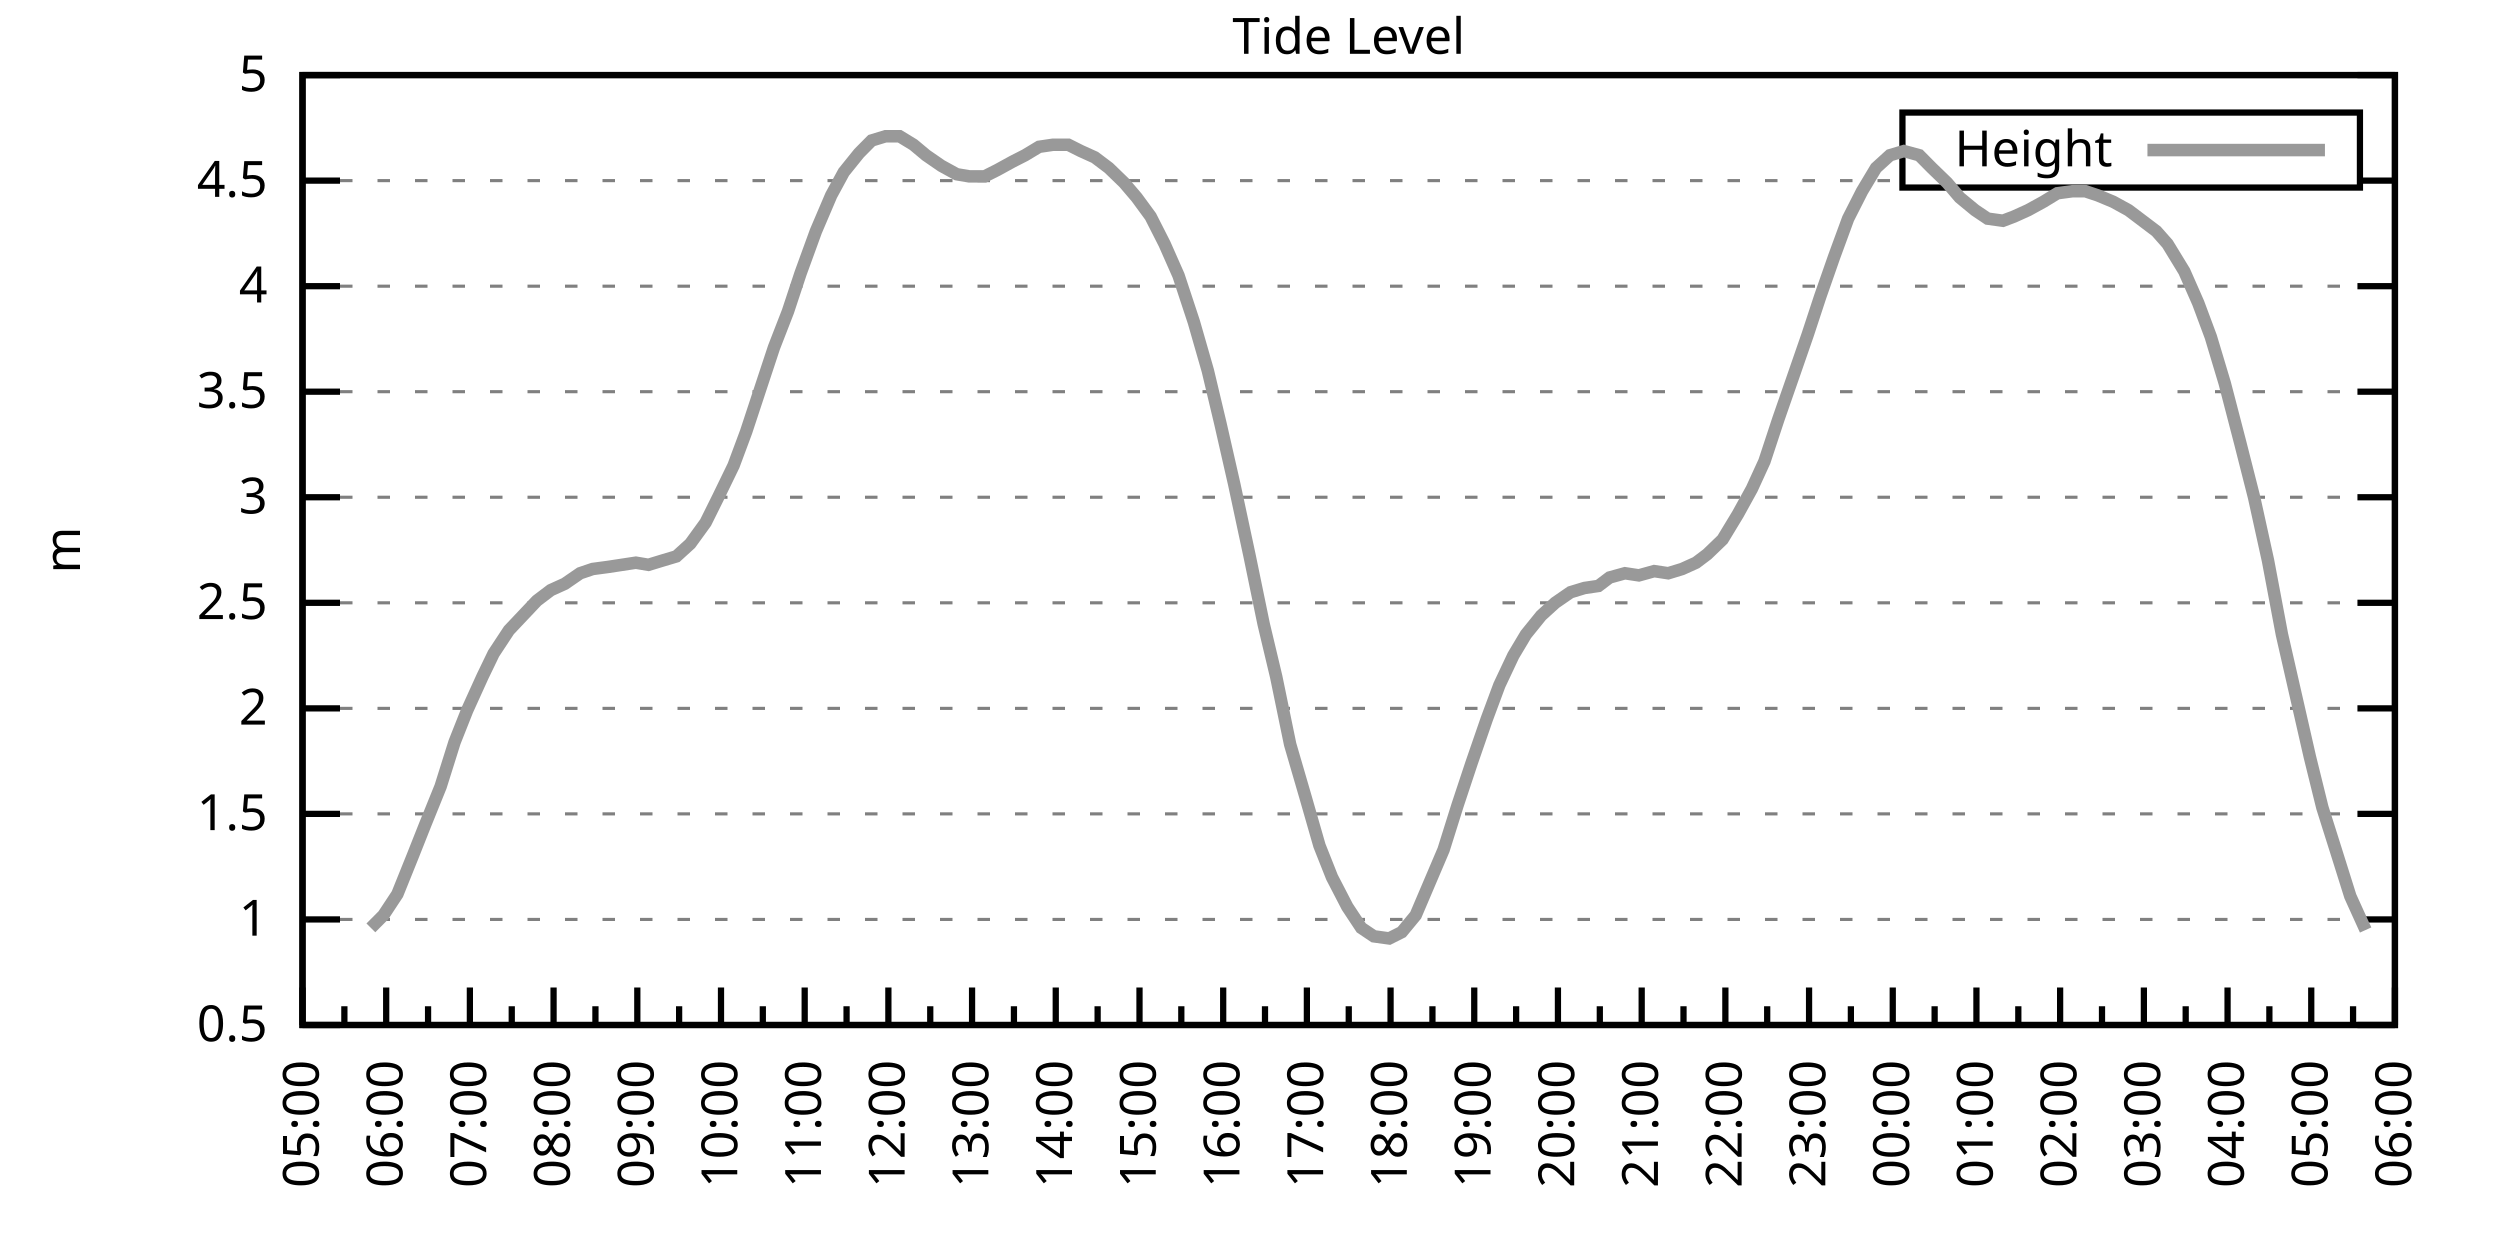
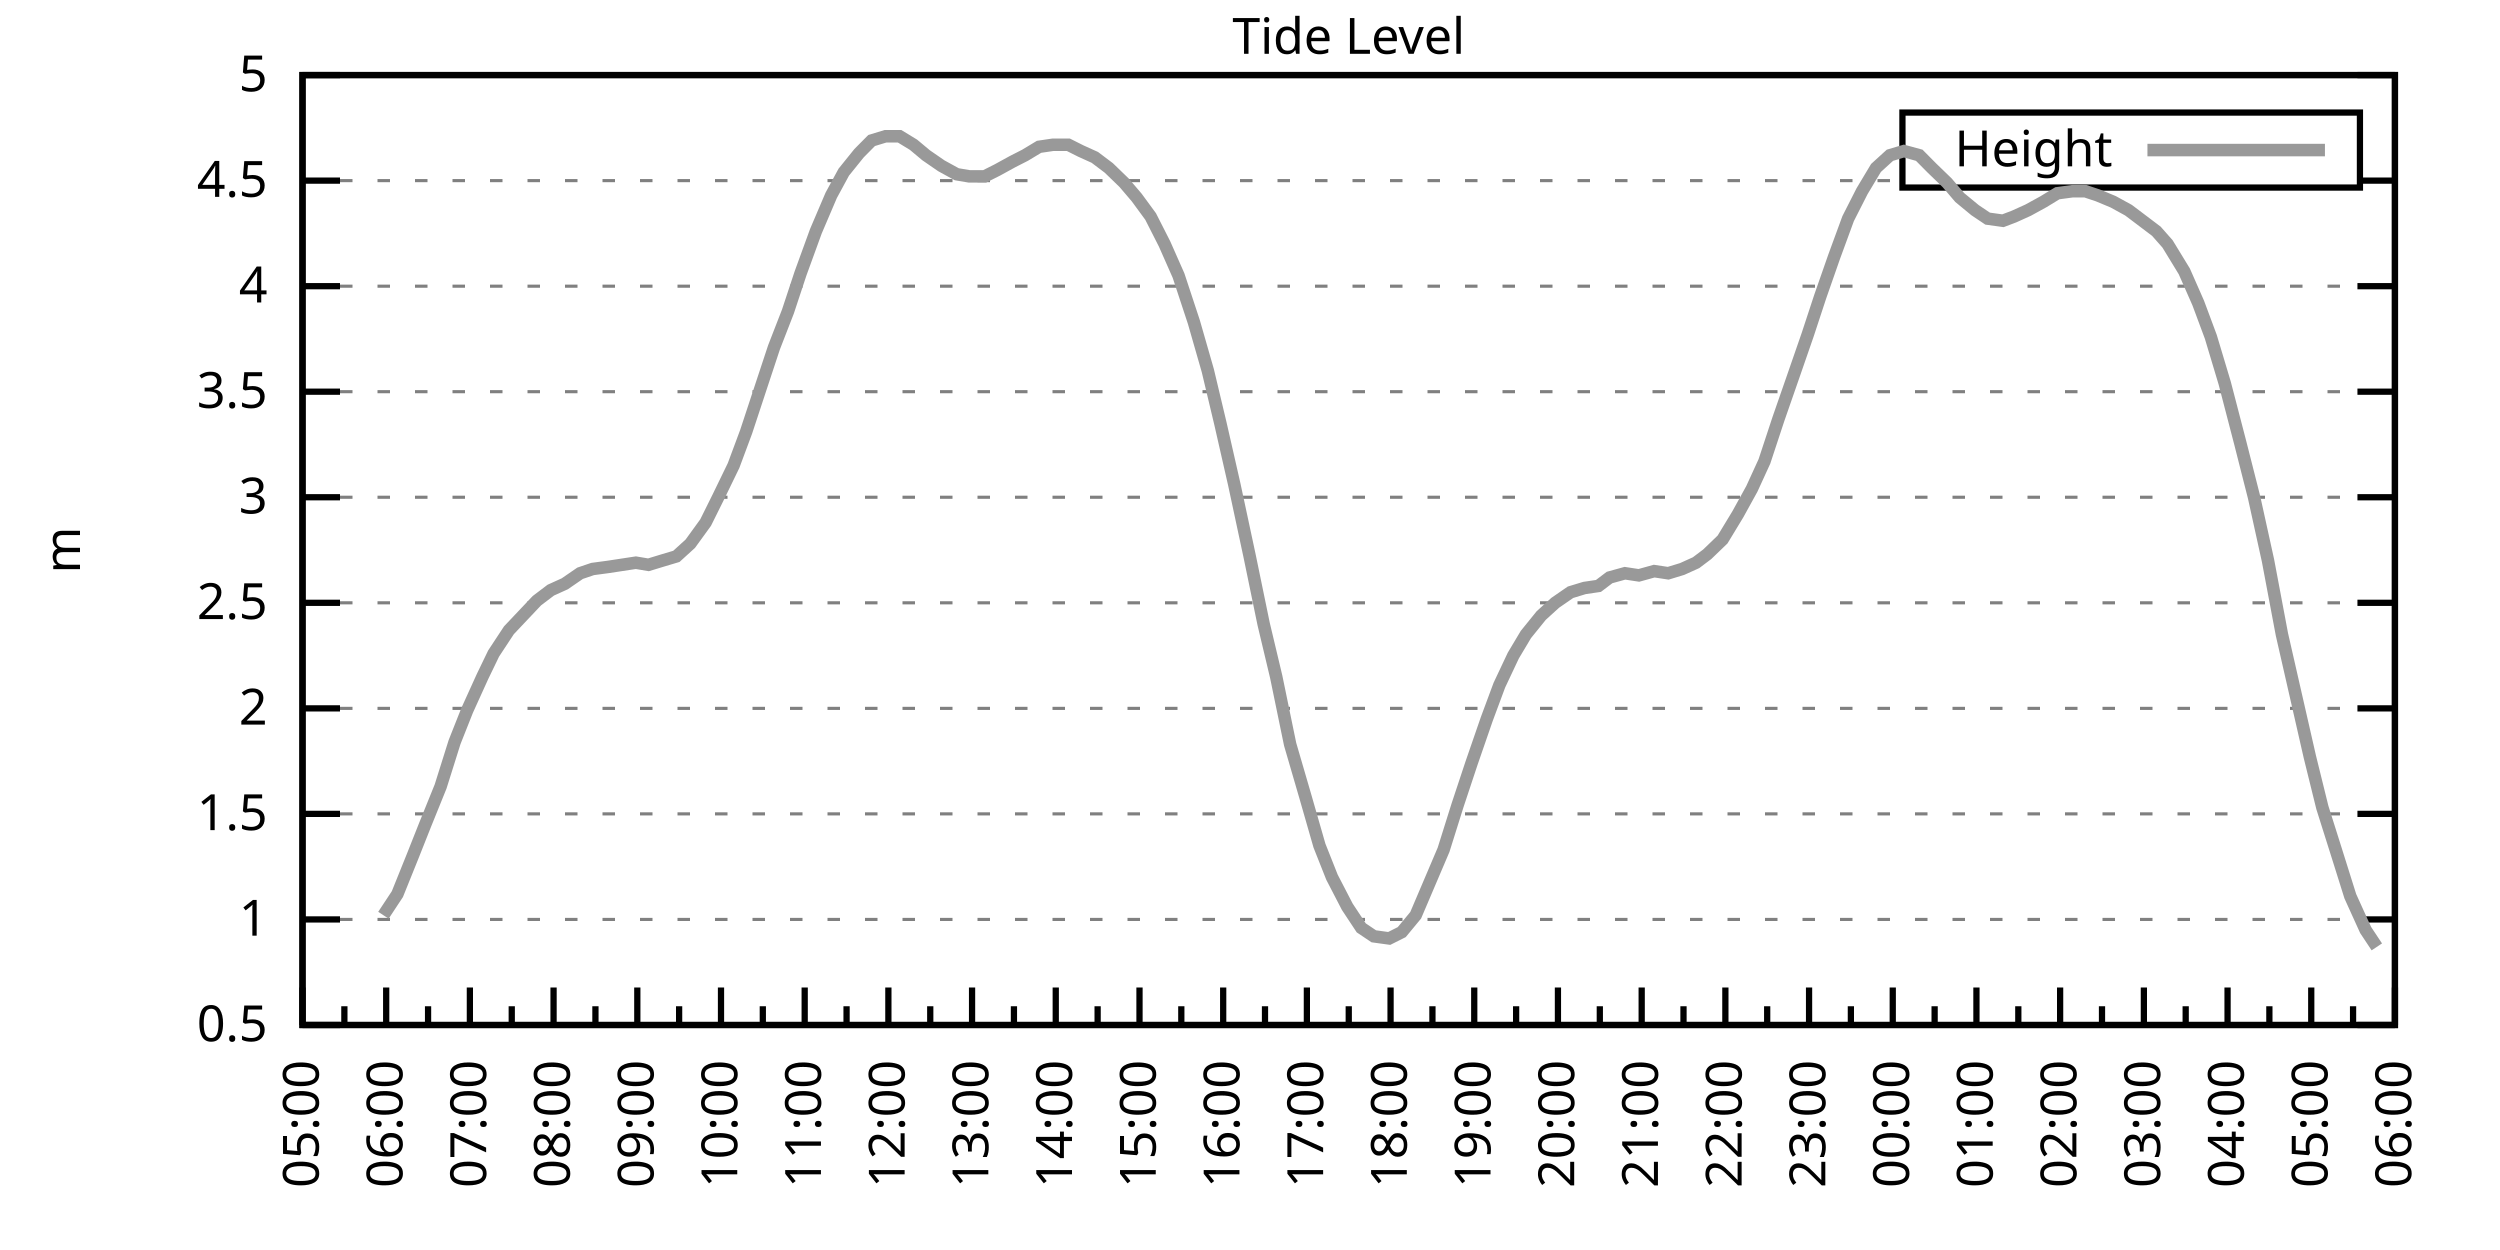
<svg xmlns="http://www.w3.org/2000/svg" xmlns:xlink="http://www.w3.org/1999/xlink" width="400" height="200" viewBox="0 0 400 200">
  <g id="gnuplot_canvas">
    <rect x="0" y="0" width="400" height="200" fill="none" />
    <defs>
      <circle id="gpDot" r="0.5" stroke-width="0.5" stroke="currentColor" />
      <path id="gpPt0" stroke-width="0.333" stroke="currentColor" d="M-1,0 h2 M0,-1 v2" />
      <path id="gpPt1" stroke-width="0.333" stroke="currentColor" d="M-1,-1 L1,1 M1,-1 L-1,1" />
      <path id="gpPt2" stroke-width="0.333" stroke="currentColor" d="M-1,0 L1,0 M0,-1 L0,1 M-1,-1 L1,1 M-1,1 L1,-1" />
      <rect id="gpPt3" stroke-width="0.333" stroke="currentColor" x="-1" y="-1" width="2" height="2" />
      <rect id="gpPt4" stroke-width="0.333" stroke="currentColor" fill="currentColor" x="-1" y="-1" width="2" height="2" />
      <circle id="gpPt5" stroke-width="0.333" stroke="currentColor" cx="0" cy="0" r="1" />
      <use xlink:href="#gpPt5" id="gpPt6" fill="currentColor" stroke="none" />
      <path id="gpPt7" stroke-width="0.333" stroke="currentColor" d="M0,-1.33 L-1.33,0.67 L1.33,0.67 z" />
      <use xlink:href="#gpPt7" id="gpPt8" fill="currentColor" stroke="none" />
      <use xlink:href="#gpPt7" id="gpPt9" stroke="currentColor" transform="rotate(180)" />
      <use xlink:href="#gpPt9" id="gpPt10" fill="currentColor" stroke="none" />
      <use xlink:href="#gpPt3" id="gpPt11" stroke="currentColor" transform="rotate(45)" />
      <use xlink:href="#gpPt11" id="gpPt12" fill="currentColor" stroke="none" />
      <path id="gpPt13" stroke-width="0.333" stroke="currentColor" d="M0,1.330 L1.265,0.411 L0.782,-1.067 L-0.782,-1.076 L-1.265,0.411 z" />
      <use xlink:href="#gpPt13" id="gpPt14" fill="currentColor" stroke="none" />
      <filter id="textbox" filterUnits="objectBoundingBox" x="0" y="0" height="1" width="1">
        <feFlood flood-color="white" flood-opacity="1" result="bgnd" />
        <feComposite in="SourceGraphic" in2="bgnd" operator="atop" />
      </filter>
      <filter id="greybox" filterUnits="objectBoundingBox" x="0" y="0" height="1" width="1">
        <feFlood flood-color="lightgrey" flood-opacity="1" result="grey" />
        <feComposite in="SourceGraphic" in2="grey" operator="atop" />
      </filter>
    </defs>
    <g fill="none" color="white" stroke="currentColor" stroke-width="1.00" stroke-linecap="butt" stroke-linejoin="miter">
</g>
    <g fill="none" color="black" stroke="currentColor" stroke-width="1.00" stroke-linecap="butt" stroke-linejoin="miter">
      <g stroke="none" shape-rendering="crispEdges">
        <polygon fill="rgb(255, 255, 255)" points="48.40,164.00 383.18,164.00 383.18,12.02 48.40,12.02 " />
      </g>
    </g>
    <g fill="none" color="black" stroke="currentColor" stroke-width="1.00" stroke-linecap="butt" stroke-linejoin="miter">
</g>
    <g fill="none" color="black" stroke="black" stroke-width="0.50" stroke-linecap="butt" stroke-linejoin="miter">
</g>
    <g fill="none" color="gray" stroke="currentColor" stroke-width="0.50" stroke-linecap="butt" stroke-linejoin="miter">
      <path stroke="gray" stroke-dasharray="2,4" class="gridline" d="M48.40,164.00 L383.19,164.00  " />
    </g>
    <g fill="none" color="gray" stroke="gray" stroke-width="1.00" stroke-linecap="butt" stroke-linejoin="miter">
</g>
    <g fill="none" color="black" stroke="currentColor" stroke-width="1.00" stroke-linecap="butt" stroke-linejoin="miter">
      <path stroke="black" d="M48.40,164.00 L54.40,164.00 M383.19,164.00 L377.19,164.00  " />
      <g transform="translate(42.80,166.60)" stroke="none" fill="black" font-family="Sans" font-size="8.00" text-anchor="end">
        <text>
          <tspan font-family="Sans"> 0.5</tspan>
        </text>
      </g>
    </g>
    <g fill="none" color="black" stroke="currentColor" stroke-width="1.00" stroke-linecap="butt" stroke-linejoin="miter">
</g>
    <g fill="none" color="black" stroke="black" stroke-width="0.50" stroke-linecap="butt" stroke-linejoin="miter">
</g>
    <g fill="none" color="gray" stroke="currentColor" stroke-width="0.50" stroke-linecap="butt" stroke-linejoin="miter">
      <path stroke="gray" stroke-dasharray="2,4" class="gridline" d="M48.40,147.11 L383.19,147.11  " />
    </g>
    <g fill="none" color="gray" stroke="gray" stroke-width="1.00" stroke-linecap="butt" stroke-linejoin="miter">
</g>
    <g fill="none" color="black" stroke="currentColor" stroke-width="1.00" stroke-linecap="butt" stroke-linejoin="miter">
      <path stroke="black" d="M48.40,147.11 L54.40,147.11 M383.19,147.11 L377.19,147.11  " />
      <g transform="translate(42.80,149.71)" stroke="none" fill="black" font-family="Sans" font-size="8.00" text-anchor="end">
        <text>
          <tspan font-family="Sans"> 1</tspan>
        </text>
      </g>
    </g>
    <g fill="none" color="black" stroke="currentColor" stroke-width="1.00" stroke-linecap="butt" stroke-linejoin="miter">
</g>
    <g fill="none" color="black" stroke="black" stroke-width="0.50" stroke-linecap="butt" stroke-linejoin="miter">
</g>
    <g fill="none" color="gray" stroke="currentColor" stroke-width="0.50" stroke-linecap="butt" stroke-linejoin="miter">
      <path stroke="gray" stroke-dasharray="2,4" class="gridline" d="M48.40,130.22 L383.19,130.22  " />
    </g>
    <g fill="none" color="gray" stroke="gray" stroke-width="1.00" stroke-linecap="butt" stroke-linejoin="miter">
</g>
    <g fill="none" color="black" stroke="currentColor" stroke-width="1.00" stroke-linecap="butt" stroke-linejoin="miter">
      <path stroke="black" d="M48.40,130.22 L54.40,130.22 M383.19,130.22 L377.19,130.22  " />
      <g transform="translate(42.80,132.82)" stroke="none" fill="black" font-family="Sans" font-size="8.00" text-anchor="end">
        <text>
          <tspan font-family="Sans"> 1.5</tspan>
        </text>
      </g>
    </g>
    <g fill="none" color="black" stroke="currentColor" stroke-width="1.00" stroke-linecap="butt" stroke-linejoin="miter">
</g>
    <g fill="none" color="black" stroke="black" stroke-width="0.50" stroke-linecap="butt" stroke-linejoin="miter">
</g>
    <g fill="none" color="gray" stroke="currentColor" stroke-width="0.50" stroke-linecap="butt" stroke-linejoin="miter">
      <path stroke="gray" stroke-dasharray="2,4" class="gridline" d="M48.40,113.34 L383.19,113.34  " />
    </g>
    <g fill="none" color="gray" stroke="gray" stroke-width="1.00" stroke-linecap="butt" stroke-linejoin="miter">
</g>
    <g fill="none" color="black" stroke="currentColor" stroke-width="1.00" stroke-linecap="butt" stroke-linejoin="miter">
      <path stroke="black" d="M48.40,113.34 L54.40,113.34 M383.19,113.34 L377.19,113.34  " />
      <g transform="translate(42.80,115.94)" stroke="none" fill="black" font-family="Sans" font-size="8.00" text-anchor="end">
        <text>
          <tspan font-family="Sans"> 2</tspan>
        </text>
      </g>
    </g>
    <g fill="none" color="black" stroke="currentColor" stroke-width="1.00" stroke-linecap="butt" stroke-linejoin="miter">
</g>
    <g fill="none" color="black" stroke="black" stroke-width="0.50" stroke-linecap="butt" stroke-linejoin="miter">
</g>
    <g fill="none" color="gray" stroke="currentColor" stroke-width="0.50" stroke-linecap="butt" stroke-linejoin="miter">
      <path stroke="gray" stroke-dasharray="2,4" class="gridline" d="M48.40,96.45 L383.19,96.45  " />
    </g>
    <g fill="none" color="gray" stroke="gray" stroke-width="1.00" stroke-linecap="butt" stroke-linejoin="miter">
</g>
    <g fill="none" color="black" stroke="currentColor" stroke-width="1.00" stroke-linecap="butt" stroke-linejoin="miter">
      <path stroke="black" d="M48.40,96.45 L54.40,96.45 M383.19,96.45 L377.19,96.45  " />
      <g transform="translate(42.80,99.05)" stroke="none" fill="black" font-family="Sans" font-size="8.00" text-anchor="end">
        <text>
          <tspan font-family="Sans"> 2.5</tspan>
        </text>
      </g>
    </g>
    <g fill="none" color="black" stroke="currentColor" stroke-width="1.00" stroke-linecap="butt" stroke-linejoin="miter">
</g>
    <g fill="none" color="black" stroke="black" stroke-width="0.50" stroke-linecap="butt" stroke-linejoin="miter">
</g>
    <g fill="none" color="gray" stroke="currentColor" stroke-width="0.50" stroke-linecap="butt" stroke-linejoin="miter">
      <path stroke="gray" stroke-dasharray="2,4" class="gridline" d="M48.40,79.56 L383.19,79.56  " />
    </g>
    <g fill="none" color="gray" stroke="gray" stroke-width="1.00" stroke-linecap="butt" stroke-linejoin="miter">
</g>
    <g fill="none" color="black" stroke="currentColor" stroke-width="1.00" stroke-linecap="butt" stroke-linejoin="miter">
      <path stroke="black" d="M48.40,79.56 L54.40,79.56 M383.19,79.56 L377.19,79.56  " />
      <g transform="translate(42.80,82.16)" stroke="none" fill="black" font-family="Sans" font-size="8.00" text-anchor="end">
        <text>
          <tspan font-family="Sans"> 3</tspan>
        </text>
      </g>
    </g>
    <g fill="none" color="black" stroke="currentColor" stroke-width="1.00" stroke-linecap="butt" stroke-linejoin="miter">
</g>
    <g fill="none" color="black" stroke="black" stroke-width="0.50" stroke-linecap="butt" stroke-linejoin="miter">
</g>
    <g fill="none" color="gray" stroke="currentColor" stroke-width="0.50" stroke-linecap="butt" stroke-linejoin="miter">
      <path stroke="gray" stroke-dasharray="2,4" class="gridline" d="M48.40,62.67 L383.19,62.67  " />
    </g>
    <g fill="none" color="gray" stroke="gray" stroke-width="1.00" stroke-linecap="butt" stroke-linejoin="miter">
</g>
    <g fill="none" color="black" stroke="currentColor" stroke-width="1.00" stroke-linecap="butt" stroke-linejoin="miter">
      <path stroke="black" d="M48.40,62.67 L54.40,62.67 M383.19,62.67 L377.19,62.67  " />
      <g transform="translate(42.80,65.27)" stroke="none" fill="black" font-family="Sans" font-size="8.00" text-anchor="end">
        <text>
          <tspan font-family="Sans"> 3.5</tspan>
        </text>
      </g>
    </g>
    <g fill="none" color="black" stroke="currentColor" stroke-width="1.00" stroke-linecap="butt" stroke-linejoin="miter">
</g>
    <g fill="none" color="black" stroke="black" stroke-width="0.50" stroke-linecap="butt" stroke-linejoin="miter">
</g>
    <g fill="none" color="gray" stroke="currentColor" stroke-width="0.50" stroke-linecap="butt" stroke-linejoin="miter">
      <path stroke="gray" stroke-dasharray="2,4" class="gridline" d="M48.40,45.79 L383.19,45.79  " />
    </g>
    <g fill="none" color="gray" stroke="gray" stroke-width="1.00" stroke-linecap="butt" stroke-linejoin="miter">
</g>
    <g fill="none" color="black" stroke="currentColor" stroke-width="1.00" stroke-linecap="butt" stroke-linejoin="miter">
      <path stroke="black" d="M48.40,45.79 L54.40,45.79 M383.19,45.79 L377.19,45.79  " />
      <g transform="translate(42.80,48.39)" stroke="none" fill="black" font-family="Sans" font-size="8.00" text-anchor="end">
        <text>
          <tspan font-family="Sans"> 4</tspan>
        </text>
      </g>
    </g>
    <g fill="none" color="black" stroke="currentColor" stroke-width="1.00" stroke-linecap="butt" stroke-linejoin="miter">
</g>
    <g fill="none" color="black" stroke="black" stroke-width="0.50" stroke-linecap="butt" stroke-linejoin="miter">
</g>
    <g fill="none" color="gray" stroke="currentColor" stroke-width="0.50" stroke-linecap="butt" stroke-linejoin="miter">
      <path stroke="gray" stroke-dasharray="2,4" class="gridline" d="M48.40,28.90 L304.39,28.90 M377.59,28.90 L383.19,28.90  " />
    </g>
    <g fill="none" color="gray" stroke="gray" stroke-width="1.00" stroke-linecap="butt" stroke-linejoin="miter">
</g>
    <g fill="none" color="black" stroke="currentColor" stroke-width="1.00" stroke-linecap="butt" stroke-linejoin="miter">
      <path stroke="black" d="M48.40,28.90 L54.40,28.90 M383.19,28.90 L377.19,28.90  " />
      <g transform="translate(42.80,31.50)" stroke="none" fill="black" font-family="Sans" font-size="8.00" text-anchor="end">
        <text>
          <tspan font-family="Sans"> 4.5</tspan>
        </text>
      </g>
    </g>
    <g fill="none" color="black" stroke="currentColor" stroke-width="1.00" stroke-linecap="butt" stroke-linejoin="miter">
</g>
    <g fill="none" color="black" stroke="black" stroke-width="0.50" stroke-linecap="butt" stroke-linejoin="miter">
</g>
    <g fill="none" color="gray" stroke="currentColor" stroke-width="0.50" stroke-linecap="butt" stroke-linejoin="miter">
      <path stroke="gray" stroke-dasharray="2,4" class="gridline" d="M48.40,12.01 L383.19,12.01  " />
    </g>
    <g fill="none" color="gray" stroke="gray" stroke-width="1.00" stroke-linecap="butt" stroke-linejoin="miter">
</g>
    <g fill="none" color="black" stroke="currentColor" stroke-width="1.00" stroke-linecap="butt" stroke-linejoin="miter">
      <path stroke="black" d="M48.40,12.01 L54.40,12.01 M383.19,12.01 L377.19,12.01  " />
      <g transform="translate(42.80,14.61)" stroke="none" fill="black" font-family="Sans" font-size="8.00" text-anchor="end">
        <text>
          <tspan font-family="Sans"> 5</tspan>
        </text>
      </g>
    </g>
    <g fill="none" color="black" stroke="currentColor" stroke-width="1.00" stroke-linecap="butt" stroke-linejoin="miter">
      <path stroke="black" d="M48.40,164.00 L48.40,158.00  " />
      <g transform="translate(51.00,169.60) rotate(270)" stroke="none" fill="black" font-family="Sans" font-size="8.00" text-anchor="end">
        <text>
          <tspan font-family="Sans">05:00</tspan>
        </text>
      </g>
    </g>
    <g fill="none" color="black" stroke="currentColor" stroke-width="1.00" stroke-linecap="butt" stroke-linejoin="miter">
      <path stroke="black" d="M55.10,164.00 L55.10,161.00 M61.79,164.00 L61.79,158.00  " />
      <g transform="translate(64.39,169.60) rotate(270)" stroke="none" fill="black" font-family="Sans" font-size="8.00" text-anchor="end">
        <text>
          <tspan font-family="Sans">06:00</tspan>
        </text>
      </g>
    </g>
    <g fill="none" color="black" stroke="currentColor" stroke-width="1.00" stroke-linecap="butt" stroke-linejoin="miter">
      <path stroke="black" d="M68.49,164.00 L68.49,161.00 M75.18,164.00 L75.18,158.00  " />
      <g transform="translate(77.78,169.60) rotate(270)" stroke="none" fill="black" font-family="Sans" font-size="8.00" text-anchor="end">
        <text>
          <tspan font-family="Sans">07:00</tspan>
        </text>
      </g>
    </g>
    <g fill="none" color="black" stroke="currentColor" stroke-width="1.00" stroke-linecap="butt" stroke-linejoin="miter">
      <path stroke="black" d="M81.88,164.00 L81.88,161.00 M88.57,164.00 L88.57,158.00  " />
      <g transform="translate(91.17,169.60) rotate(270)" stroke="none" fill="black" font-family="Sans" font-size="8.00" text-anchor="end">
        <text>
          <tspan font-family="Sans">08:00</tspan>
        </text>
      </g>
    </g>
    <g fill="none" color="black" stroke="currentColor" stroke-width="1.00" stroke-linecap="butt" stroke-linejoin="miter">
      <path stroke="black" d="M95.27,164.00 L95.27,161.00 M101.97,164.00 L101.97,158.00  " />
      <g transform="translate(104.57,169.60) rotate(270)" stroke="none" fill="black" font-family="Sans" font-size="8.00" text-anchor="end">
        <text>
          <tspan font-family="Sans">09:00</tspan>
        </text>
      </g>
    </g>
    <g fill="none" color="black" stroke="currentColor" stroke-width="1.00" stroke-linecap="butt" stroke-linejoin="miter">
      <path stroke="black" d="M108.66,164.00 L108.66,161.00 M115.36,164.00 L115.36,158.00  " />
      <g transform="translate(117.96,169.60) rotate(270)" stroke="none" fill="black" font-family="Sans" font-size="8.00" text-anchor="end">
        <text>
          <tspan font-family="Sans">10:00</tspan>
        </text>
      </g>
    </g>
    <g fill="none" color="black" stroke="currentColor" stroke-width="1.00" stroke-linecap="butt" stroke-linejoin="miter">
      <path stroke="black" d="M122.05,164.00 L122.05,161.00 M128.75,164.00 L128.75,158.00  " />
      <g transform="translate(131.35,169.60) rotate(270)" stroke="none" fill="black" font-family="Sans" font-size="8.00" text-anchor="end">
        <text>
          <tspan font-family="Sans">11:00</tspan>
        </text>
      </g>
    </g>
    <g fill="none" color="black" stroke="currentColor" stroke-width="1.00" stroke-linecap="butt" stroke-linejoin="miter">
      <path stroke="black" d="M135.45,164.00 L135.45,161.00 M142.14,164.00 L142.14,158.00  " />
      <g transform="translate(144.74,169.60) rotate(270)" stroke="none" fill="black" font-family="Sans" font-size="8.00" text-anchor="end">
        <text>
          <tspan font-family="Sans">12:00</tspan>
        </text>
      </g>
    </g>
    <g fill="none" color="black" stroke="currentColor" stroke-width="1.00" stroke-linecap="butt" stroke-linejoin="miter">
      <path stroke="black" d="M148.84,164.00 L148.84,161.00 M155.53,164.00 L155.53,158.00  " />
      <g transform="translate(158.13,169.60) rotate(270)" stroke="none" fill="black" font-family="Sans" font-size="8.00" text-anchor="end">
        <text>
          <tspan font-family="Sans">13:00</tspan>
        </text>
      </g>
    </g>
    <g fill="none" color="black" stroke="currentColor" stroke-width="1.00" stroke-linecap="butt" stroke-linejoin="miter">
      <path stroke="black" d="M162.23,164.00 L162.23,161.00 M168.92,164.00 L168.92,158.00  " />
      <g transform="translate(171.52,169.60) rotate(270)" stroke="none" fill="black" font-family="Sans" font-size="8.00" text-anchor="end">
        <text>
          <tspan font-family="Sans">14:00</tspan>
        </text>
      </g>
    </g>
    <g fill="none" color="black" stroke="currentColor" stroke-width="1.00" stroke-linecap="butt" stroke-linejoin="miter">
      <path stroke="black" d="M175.62,164.00 L175.62,161.00 M182.32,164.00 L182.32,158.00  " />
      <g transform="translate(184.92,169.60) rotate(270)" stroke="none" fill="black" font-family="Sans" font-size="8.00" text-anchor="end">
        <text>
          <tspan font-family="Sans">15:00</tspan>
        </text>
      </g>
    </g>
    <g fill="none" color="black" stroke="currentColor" stroke-width="1.00" stroke-linecap="butt" stroke-linejoin="miter">
      <path stroke="black" d="M189.01,164.00 L189.01,161.00 M195.71,164.00 L195.71,158.00  " />
      <g transform="translate(198.31,169.60) rotate(270)" stroke="none" fill="black" font-family="Sans" font-size="8.00" text-anchor="end">
        <text>
          <tspan font-family="Sans">16:00</tspan>
        </text>
      </g>
    </g>
    <g fill="none" color="black" stroke="currentColor" stroke-width="1.00" stroke-linecap="butt" stroke-linejoin="miter">
      <path stroke="black" d="M202.40,164.00 L202.40,161.00 M209.10,164.00 L209.10,158.00  " />
      <g transform="translate(211.70,169.60) rotate(270)" stroke="none" fill="black" font-family="Sans" font-size="8.00" text-anchor="end">
        <text>
          <tspan font-family="Sans">17:00</tspan>
        </text>
      </g>
    </g>
    <g fill="none" color="black" stroke="currentColor" stroke-width="1.00" stroke-linecap="butt" stroke-linejoin="miter">
      <path stroke="black" d="M215.80,164.00 L215.80,161.00 M222.49,164.00 L222.49,158.00  " />
      <g transform="translate(225.09,169.60) rotate(270)" stroke="none" fill="black" font-family="Sans" font-size="8.00" text-anchor="end">
        <text>
          <tspan font-family="Sans">18:00</tspan>
        </text>
      </g>
    </g>
    <g fill="none" color="black" stroke="currentColor" stroke-width="1.00" stroke-linecap="butt" stroke-linejoin="miter">
      <path stroke="black" d="M229.19,164.00 L229.19,161.00 M235.88,164.00 L235.88,158.00  " />
      <g transform="translate(238.48,169.60) rotate(270)" stroke="none" fill="black" font-family="Sans" font-size="8.00" text-anchor="end">
        <text>
          <tspan font-family="Sans">19:00</tspan>
        </text>
      </g>
    </g>
    <g fill="none" color="black" stroke="currentColor" stroke-width="1.00" stroke-linecap="butt" stroke-linejoin="miter">
      <path stroke="black" d="M242.58,164.00 L242.58,161.00 M249.27,164.00 L249.27,158.00  " />
      <g transform="translate(251.87,169.60) rotate(270)" stroke="none" fill="black" font-family="Sans" font-size="8.00" text-anchor="end">
        <text>
          <tspan font-family="Sans">20:00</tspan>
        </text>
      </g>
    </g>
    <g fill="none" color="black" stroke="currentColor" stroke-width="1.00" stroke-linecap="butt" stroke-linejoin="miter">
      <path stroke="black" d="M255.97,164.00 L255.97,161.00 M262.67,164.00 L262.67,158.00  " />
      <g transform="translate(265.27,169.60) rotate(270)" stroke="none" fill="black" font-family="Sans" font-size="8.00" text-anchor="end">
        <text>
          <tspan font-family="Sans">21:00</tspan>
        </text>
      </g>
    </g>
    <g fill="none" color="black" stroke="currentColor" stroke-width="1.00" stroke-linecap="butt" stroke-linejoin="miter">
      <path stroke="black" d="M269.36,164.00 L269.36,161.00 M276.06,164.00 L276.06,158.00  " />
      <g transform="translate(278.66,169.60) rotate(270)" stroke="none" fill="black" font-family="Sans" font-size="8.00" text-anchor="end">
        <text>
          <tspan font-family="Sans">22:00</tspan>
        </text>
      </g>
    </g>
    <g fill="none" color="black" stroke="currentColor" stroke-width="1.00" stroke-linecap="butt" stroke-linejoin="miter">
      <path stroke="black" d="M282.75,164.00 L282.75,161.00 M289.45,164.00 L289.45,158.00  " />
      <g transform="translate(292.05,169.60) rotate(270)" stroke="none" fill="black" font-family="Sans" font-size="8.00" text-anchor="end">
        <text>
          <tspan font-family="Sans">23:00</tspan>
        </text>
      </g>
    </g>
    <g fill="none" color="black" stroke="currentColor" stroke-width="1.00" stroke-linecap="butt" stroke-linejoin="miter">
      <path stroke="black" d="M296.14,164.00 L296.14,161.00 M302.84,164.00 L302.84,158.00  " />
      <g transform="translate(305.44,169.60) rotate(270)" stroke="none" fill="black" font-family="Sans" font-size="8.00" text-anchor="end">
        <text>
          <tspan font-family="Sans">00:00</tspan>
        </text>
      </g>
    </g>
    <g fill="none" color="black" stroke="currentColor" stroke-width="1.00" stroke-linecap="butt" stroke-linejoin="miter">
      <path stroke="black" d="M309.54,164.00 L309.54,161.00 M316.23,164.00 L316.23,158.00  " />
      <g transform="translate(318.83,169.60) rotate(270)" stroke="none" fill="black" font-family="Sans" font-size="8.00" text-anchor="end">
        <text>
          <tspan font-family="Sans">01:00</tspan>
        </text>
      </g>
    </g>
    <g fill="none" color="black" stroke="currentColor" stroke-width="1.00" stroke-linecap="butt" stroke-linejoin="miter">
      <path stroke="black" d="M322.93,164.00 L322.93,161.00 M329.62,164.00 L329.62,158.00  " />
      <g transform="translate(332.22,169.60) rotate(270)" stroke="none" fill="black" font-family="Sans" font-size="8.00" text-anchor="end">
        <text>
          <tspan font-family="Sans">02:00</tspan>
        </text>
      </g>
    </g>
    <g fill="none" color="black" stroke="currentColor" stroke-width="1.00" stroke-linecap="butt" stroke-linejoin="miter">
      <path stroke="black" d="M336.32,164.00 L336.32,161.00 M343.02,164.00 L343.02,158.00  " />
      <g transform="translate(345.62,169.60) rotate(270)" stroke="none" fill="black" font-family="Sans" font-size="8.00" text-anchor="end">
        <text>
          <tspan font-family="Sans">03:00</tspan>
        </text>
      </g>
    </g>
    <g fill="none" color="black" stroke="currentColor" stroke-width="1.00" stroke-linecap="butt" stroke-linejoin="miter">
      <path stroke="black" d="M349.71,164.00 L349.71,161.00 M356.41,164.00 L356.41,158.00  " />
      <g transform="translate(359.01,169.60) rotate(270)" stroke="none" fill="black" font-family="Sans" font-size="8.00" text-anchor="end">
        <text>
          <tspan font-family="Sans">04:00</tspan>
        </text>
      </g>
    </g>
    <g fill="none" color="black" stroke="currentColor" stroke-width="1.00" stroke-linecap="butt" stroke-linejoin="miter">
      <path stroke="black" d="M363.10,164.00 L363.10,161.00 M369.80,164.00 L369.80,158.00  " />
      <g transform="translate(372.40,169.60) rotate(270)" stroke="none" fill="black" font-family="Sans" font-size="8.00" text-anchor="end">
        <text>
          <tspan font-family="Sans">05:00</tspan>
        </text>
      </g>
    </g>
    <g fill="none" color="black" stroke="currentColor" stroke-width="1.00" stroke-linecap="butt" stroke-linejoin="miter">
      <path stroke="black" d="M376.49,164.00 L376.49,161.00 M383.19,164.00 L383.19,158.00  " />
      <g transform="translate(385.79,169.60) rotate(270)" stroke="none" fill="black" font-family="Sans" font-size="8.00" text-anchor="end">
        <text>
          <tspan font-family="Sans">06:00</tspan>
        </text>
      </g>
    </g>
    <g fill="none" color="black" stroke="currentColor" stroke-width="1.00" stroke-linecap="butt" stroke-linejoin="miter">
</g>
    <g fill="none" color="black" stroke="currentColor" stroke-width="1.00" stroke-linecap="butt" stroke-linejoin="miter">
      <path stroke="black" d="M48.40,12.01 L48.40,164.00 L383.19,164.00 L383.19,12.01 L48.40,12.01 Z  " />
    </g>
    <g fill="none" color="black" stroke="currentColor" stroke-width="1.00" stroke-linecap="butt" stroke-linejoin="miter">
      <g transform="translate(12.80,88.01) rotate(270)" stroke="none" fill="black" font-family="Sans" font-size="8.00" text-anchor="middle">
        <text>
          <tspan font-family="Sans">m</tspan>
        </text>
      </g>
    </g>
    <g fill="none" color="black" stroke="currentColor" stroke-width="1.00" stroke-linecap="butt" stroke-linejoin="miter">
</g>
    <g fill="none" color="black" stroke="currentColor" stroke-width="1.00" stroke-linecap="butt" stroke-linejoin="miter">
      <path stroke="black" d="M304.39,30.01 L304.39,18.01 L377.59,18.01 L377.59,30.01 L304.39,30.01 Z  " />
    </g>
    <g id="Tide_level_plot_1">
      <g fill="none" color="white" stroke="black" stroke-width="2.00" stroke-linecap="butt" stroke-linejoin="miter">
</g>
      <g fill="none" color="black" stroke="currentColor" stroke-width="2.00" stroke-linecap="butt" stroke-linejoin="miter">
        <g transform="translate(337.99,26.61)" stroke="none" fill="black" font-family="Sans" font-size="8.00" text-anchor="end">
          <text>
            <tspan font-family="Sans">Height</tspan>
          </text>
        </g>
      </g>
      <g fill="none" color="black" stroke="currentColor" stroke-width="2.00" stroke-linecap="butt" stroke-linejoin="miter">
-         <path stroke="rgb(153, 153, 153)" d="M343.59,24.01 L371.99,24.01 M59.34,148.46 L61.35,146.44 L63.58,143.06 L66.03,136.98 L68.04,131.91 L70.50,125.83   L72.73,118.74 L74.74,113.67 L77.19,108.27 L78.98,104.56 L81.43,100.84 L83.66,98.48 L85.90,96.11 L88.13,94.42   L90.36,93.41 L92.82,91.72 L94.82,91.04 L97.28,90.71 L99.51,90.37 L101.74,90.03 L103.75,90.37 L105.98,89.69   L108.22,89.02 L110.45,86.99 L112.90,83.61 L114.91,79.56 L117.37,74.49 L119.38,69.09 L121.83,61.66 L123.84,55.58   L126.07,49.84 L128.08,43.76 L130.54,37.00 L132.99,31.26 L135.00,27.55 L137.45,24.51 L139.46,22.48 L141.69,21.80   L143.93,21.80 L146.16,23.16 L148.17,24.84 L150.62,26.53 L153.08,27.88 L155.09,28.22 L157.54,28.22 L159.55,27.21   L162.01,25.86 L164.01,24.84 L166.25,23.49 L168.48,23.16 L170.93,23.16 L172.94,24.17 L175.17,25.18 L177.41,26.87   L179.86,29.24 L181.87,31.60 L184.10,34.64 L186.33,39.03 L188.57,44.10 L191.02,51.53 L193.25,59.30 L195.26,67.74   L197.49,77.53 L199.95,89.02 L202.18,99.83 L204.19,108.27 L206.42,119.08 L208.88,127.52 L211.11,135.29 L213.12,140.36   L215.57,145.09 L217.80,148.46 L219.81,149.81 L222.27,150.15 L224.28,149.14 L226.51,146.44 L228.96,140.69 L230.97,135.97   L233.20,128.87 L235.44,122.12 L237.89,115.03 L239.90,109.62 L242.13,104.89 L244.14,101.52 L246.60,98.48 L248.83,96.45   L251.28,94.76 L253.51,94.08 L255.75,93.75 L257.53,92.40 L259.99,91.72 L262.22,92.06 L264.67,91.38 L266.91,91.72   L269.14,91.04 L271.37,90.03 L273.16,88.68 L275.61,86.32 L278.07,82.26 L280.30,78.21 L282.31,73.82 L284.54,67.06   L286.77,60.65 L289.23,53.55 L291.23,47.47 L293.47,41.06 L295.70,34.98 L297.93,30.59 L300.16,26.87 L302.39,24.84   L304.63,24.17 L307.08,24.84 L309.09,26.87 L311.54,29.24 L313.55,31.60 L316.01,33.63 L318.02,34.98 L320.47,35.32   L322.26,34.64 L324.49,33.63 L326.95,32.28 L329.18,30.92 L331.63,30.59 L333.64,30.59 L335.65,31.26 L338.10,32.28   L340.56,33.63 L342.35,34.98 L345.02,37.00 L346.81,39.03 L349.49,43.42 L351.72,48.49 L353.73,53.89 L355.96,61.32   L358.42,70.78 L360.65,79.56 L362.88,89.69 L365.11,101.52 L369.58,121.11 L371.58,129.21 L373.82,136.30 L376.05,143.40   L378.50,148.80  " />
+         <path stroke="rgb(153, 153, 153)" d="M343.59,24.01 L371.99,24.01 M61.35,146.44 L63.58,143.06 L66.03,136.98 L68.04,131.91 L70.50,125.83 L72.73,118.74   L74.74,113.67 L77.19,108.27 L78.98,104.56 L81.43,100.84 L83.66,98.48 L85.90,96.11 L88.13,94.42 L90.36,93.41   L92.82,91.72 L94.82,91.04 L97.28,90.71 L99.51,90.37 L101.74,90.03 L103.75,90.37 L105.98,89.69 L108.22,89.02   L110.45,86.99 L112.90,83.61 L114.91,79.56 L117.37,74.49 L119.38,69.09 L121.83,61.66 L123.84,55.58 L126.07,49.84   L128.08,43.76 L130.54,37.00 L132.99,31.26 L135.00,27.55 L137.45,24.51 L139.46,22.48 L141.69,21.80 L143.93,21.80   L146.16,23.16 L148.17,24.84 L150.62,26.53 L153.08,27.88 L155.09,28.22 L157.54,28.22 L159.55,27.21 L162.01,25.86   L164.01,24.84 L166.25,23.49 L168.48,23.16 L170.93,23.16 L172.94,24.17 L175.17,25.18 L177.41,26.87 L179.86,29.24   L181.87,31.60 L184.10,34.64 L186.33,39.03 L188.57,44.10 L191.02,51.53 L193.25,59.30 L195.26,67.74 L197.49,77.53   L199.95,89.02 L202.18,99.83 L204.19,108.27 L206.42,119.08 L208.88,127.52 L211.11,135.29 L213.12,140.36 L215.57,145.09   L217.80,148.46 L219.81,149.81 L222.27,150.15 L224.28,149.14 L226.51,146.44 L228.96,140.69 L230.97,135.97 L233.20,128.87   L235.44,122.12 L237.89,115.03 L239.90,109.62 L242.13,104.89 L244.14,101.52 L246.60,98.48 L248.83,96.45 L251.28,94.76   L253.51,94.08 L255.75,93.75 L257.53,92.40 L259.99,91.72 L262.22,92.06 L264.67,91.38 L266.91,91.72 L269.14,91.04   L271.37,90.03 L273.16,88.68 L275.61,86.32 L278.07,82.26 L280.30,78.21 L282.31,73.82 L284.54,67.06 L286.77,60.65   L289.23,53.55 L291.23,47.47 L293.47,41.06 L295.70,34.98 L297.93,30.59 L300.16,26.87 L302.39,24.84 L304.63,24.17   L307.08,24.84 L309.09,26.87 L311.54,29.24 L313.55,31.60 L316.01,33.63 L318.02,34.98 L320.47,35.32 L322.26,34.64   L324.49,33.63 L326.95,32.28 L329.18,30.92 L331.63,30.59 L333.64,30.59 L335.65,31.26 L338.10,32.28 L340.56,33.63   L342.35,34.98 L345.02,37.00 L346.81,39.03 L349.49,43.42 L351.72,48.49 L353.73,53.89 L355.96,61.32 L358.42,70.78   L360.65,79.56 L362.88,89.69 L365.11,101.52 L369.58,121.11 L371.58,129.21 L373.82,136.30 L376.05,143.40 L378.50,148.80   L380.29,151.50  " />
      </g>
    </g>
    <g fill="none" color="black" stroke="currentColor" stroke-width="2.00" stroke-linecap="butt" stroke-linejoin="miter">
</g>
    <g fill="none" color="black" stroke="black" stroke-width="1.00" stroke-linecap="butt" stroke-linejoin="miter">
</g>
    <g fill="none" color="black" stroke="currentColor" stroke-width="1.00" stroke-linecap="butt" stroke-linejoin="miter">
      <path stroke="black" d="M48.40,12.01 L48.40,164.00 L383.19,164.00 L383.19,12.01 L48.40,12.01 Z  " />
    </g>
    <g fill="none" color="black" stroke="currentColor" stroke-width="1.00" stroke-linecap="butt" stroke-linejoin="miter">
      <g transform="translate(215.79,8.61)" stroke="none" fill="black" font-family="Sans" font-size="8.00" text-anchor="middle">
        <text>
          <tspan font-family="Sans">Tide Level</tspan>
        </text>
      </g>
    </g>
    <g fill="none" color="black" stroke="currentColor" stroke-width="1.00" stroke-linecap="butt" stroke-linejoin="miter">
</g>
  </g>
</svg>
